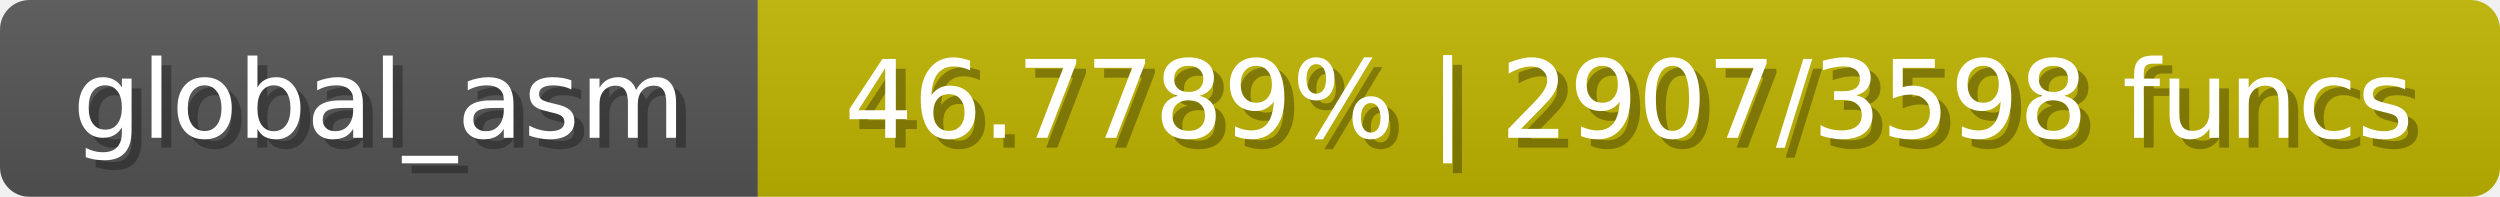
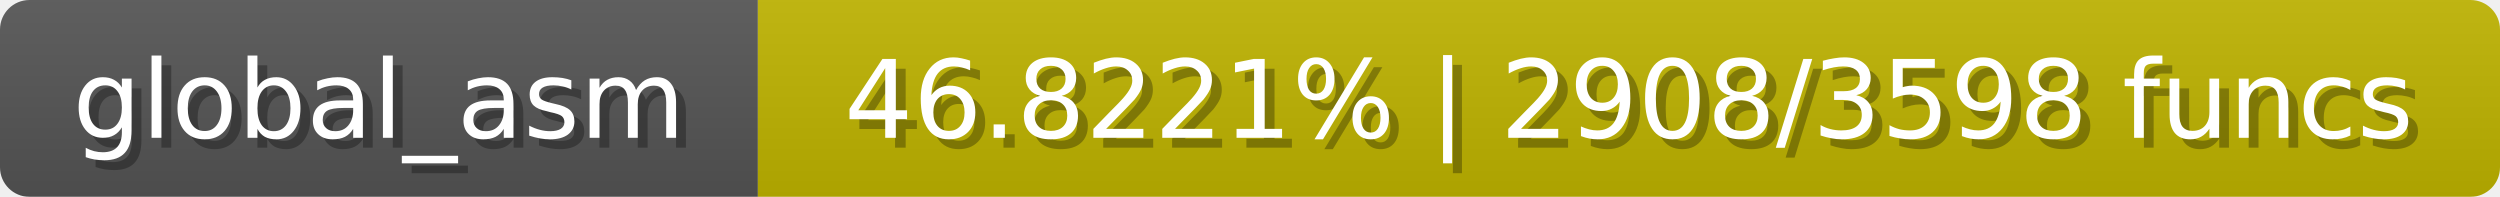
<svg xmlns="http://www.w3.org/2000/svg" width="254" height="20">
  <linearGradient id="b" x2="0" y2="100%">
    <stop offset="0" stop-color="#bbb" stop-opacity=".1" />
    <stop offset="1" stop-opacity=".1" />
  </linearGradient>
  <mask id="anybadge_1">
    <rect width="254" height="20" rx="3" fill="#fff" />
  </mask>
  <g mask="url(#anybadge_1)">
    <path fill="#555" d="M0 0h77v20H0z" />
    <path fill="#c0b400" d="M77 0h177v20H77z" />
    <path fill="url(#b)" d="M0 0h254v20H0z" />
  </g>
  <g fill="#fff" text-anchor="middle" font-family="DejaVu Sans,Verdana,Geneva,sans-serif" font-size="11">
    <text x="39.5" y="15" fill="#010101" fill-opacity=".3">global_asm</text>
    <text x="38.5" y="14">global_asm</text>
  </g>
  <g fill="#fff" text-anchor="middle" font-family="DejaVu Sans,Verdana,Geneva,sans-serif" font-size="11">
-     <text x="166.5" y="15" fill="#010101" fill-opacity=".3">46.7789% | 2907/3598 funcs</text>
-     <text x="165.5" y="14">46.7789% | 2907/3598 funcs</text>
+     <text x="166.5" y="15" fill="#010101" fill-opacity=".3">46.8221% | 2908/3598 funcs</text>
+     <text x="165.5" y="14">46.8221% | 2908/3598 funcs</text>
  </g>
</svg>
